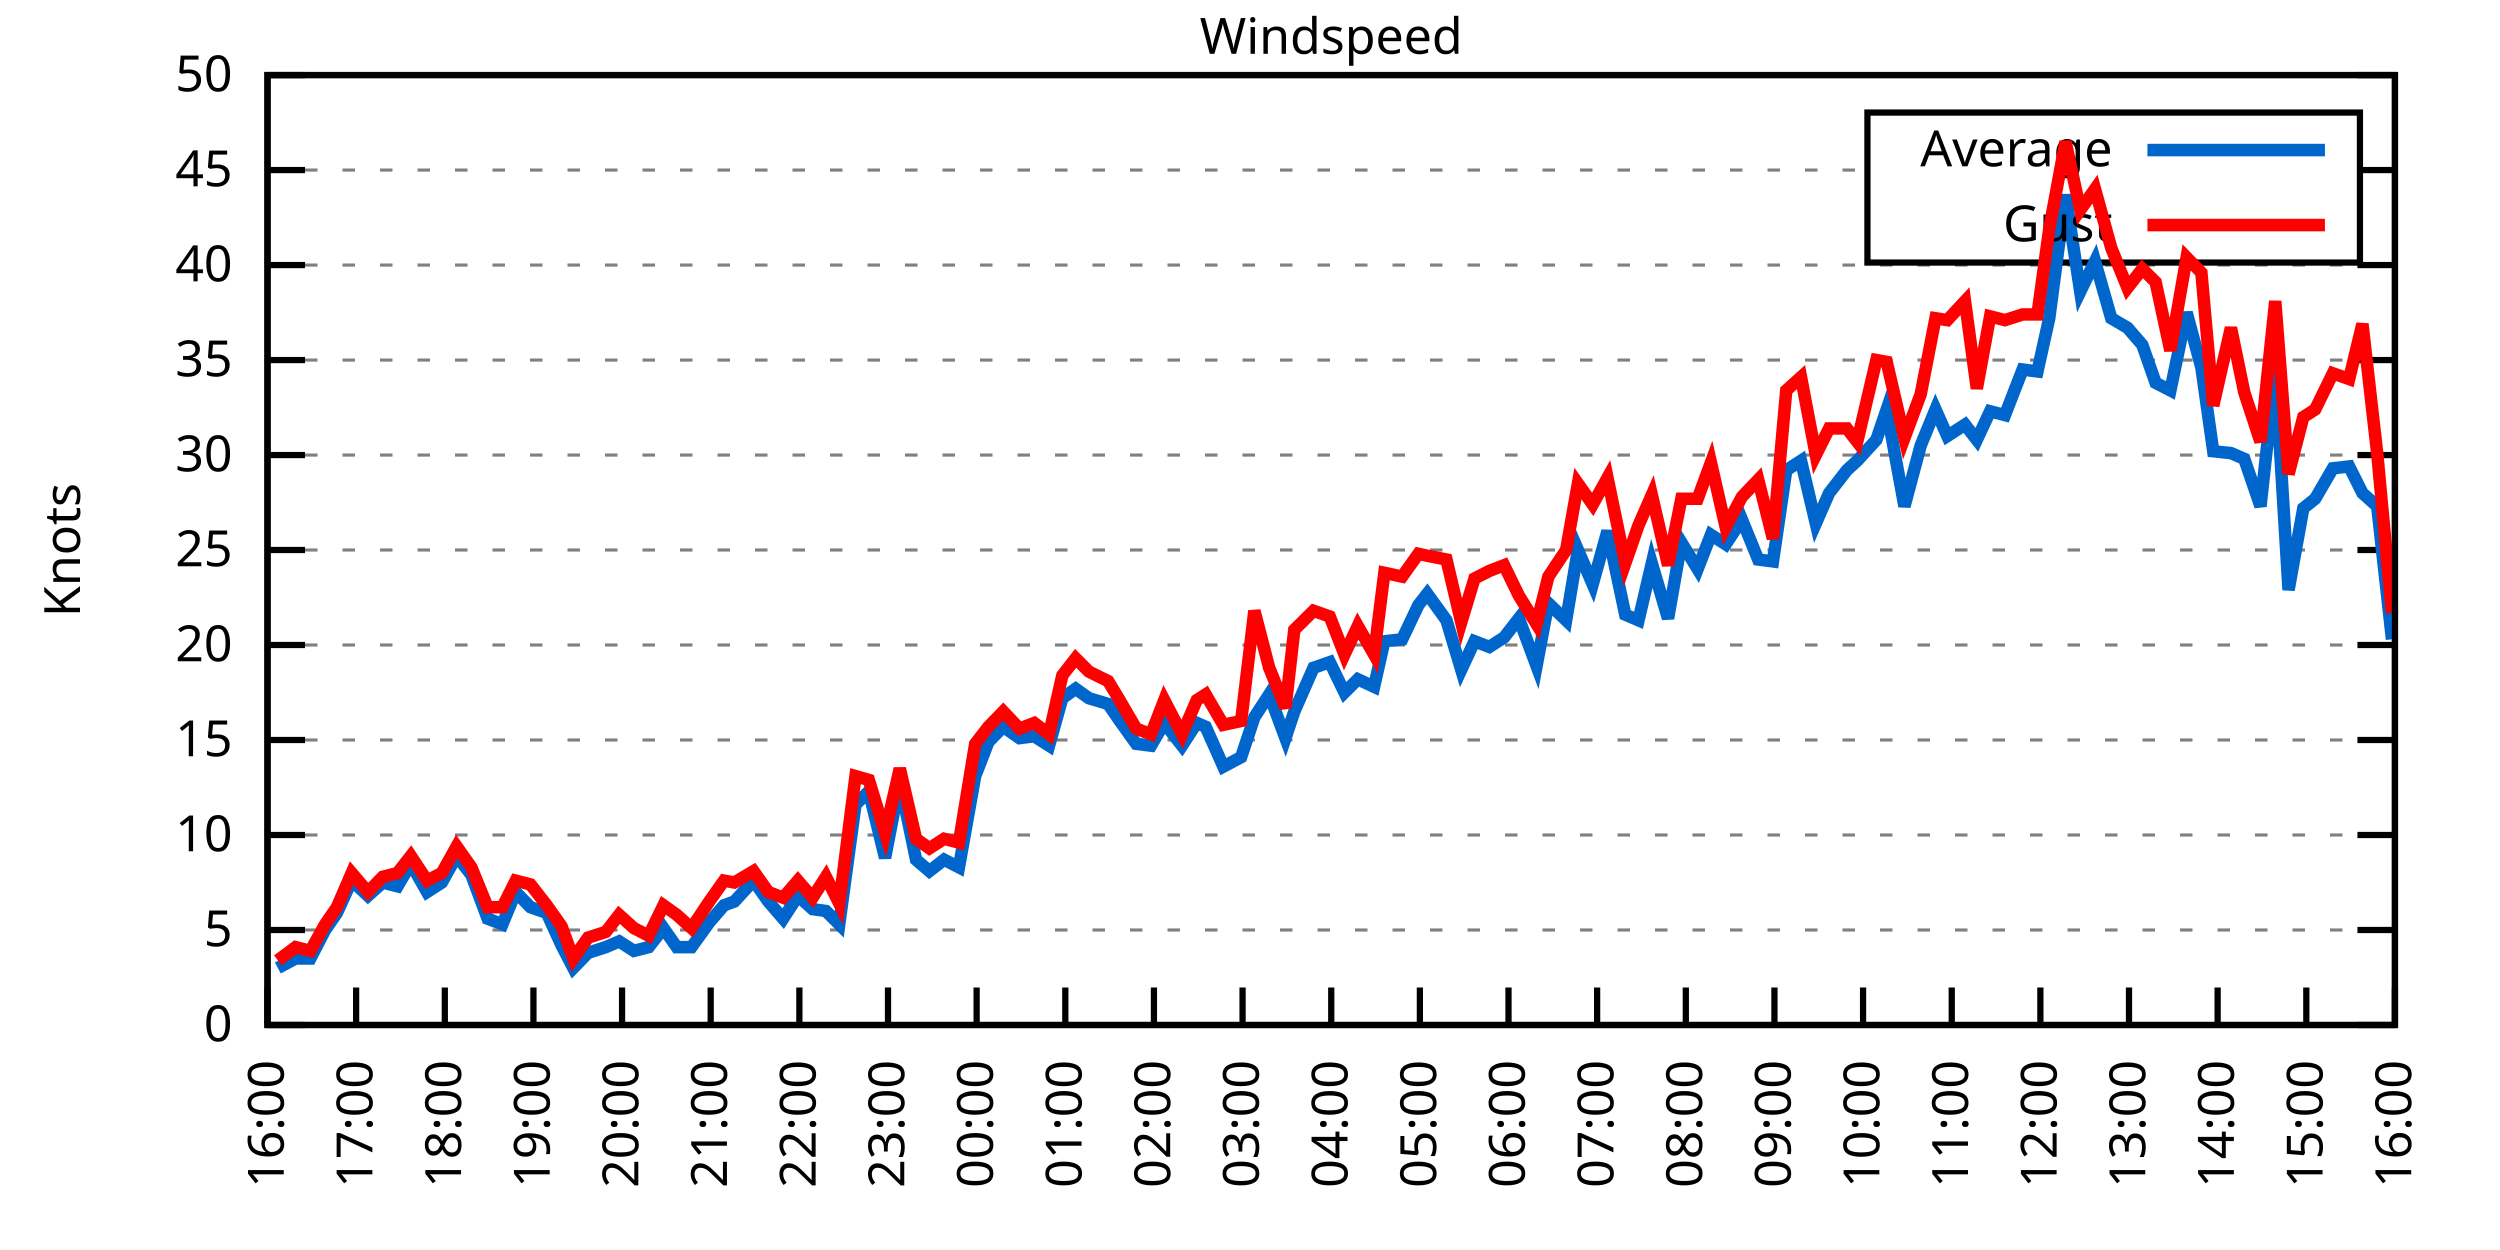
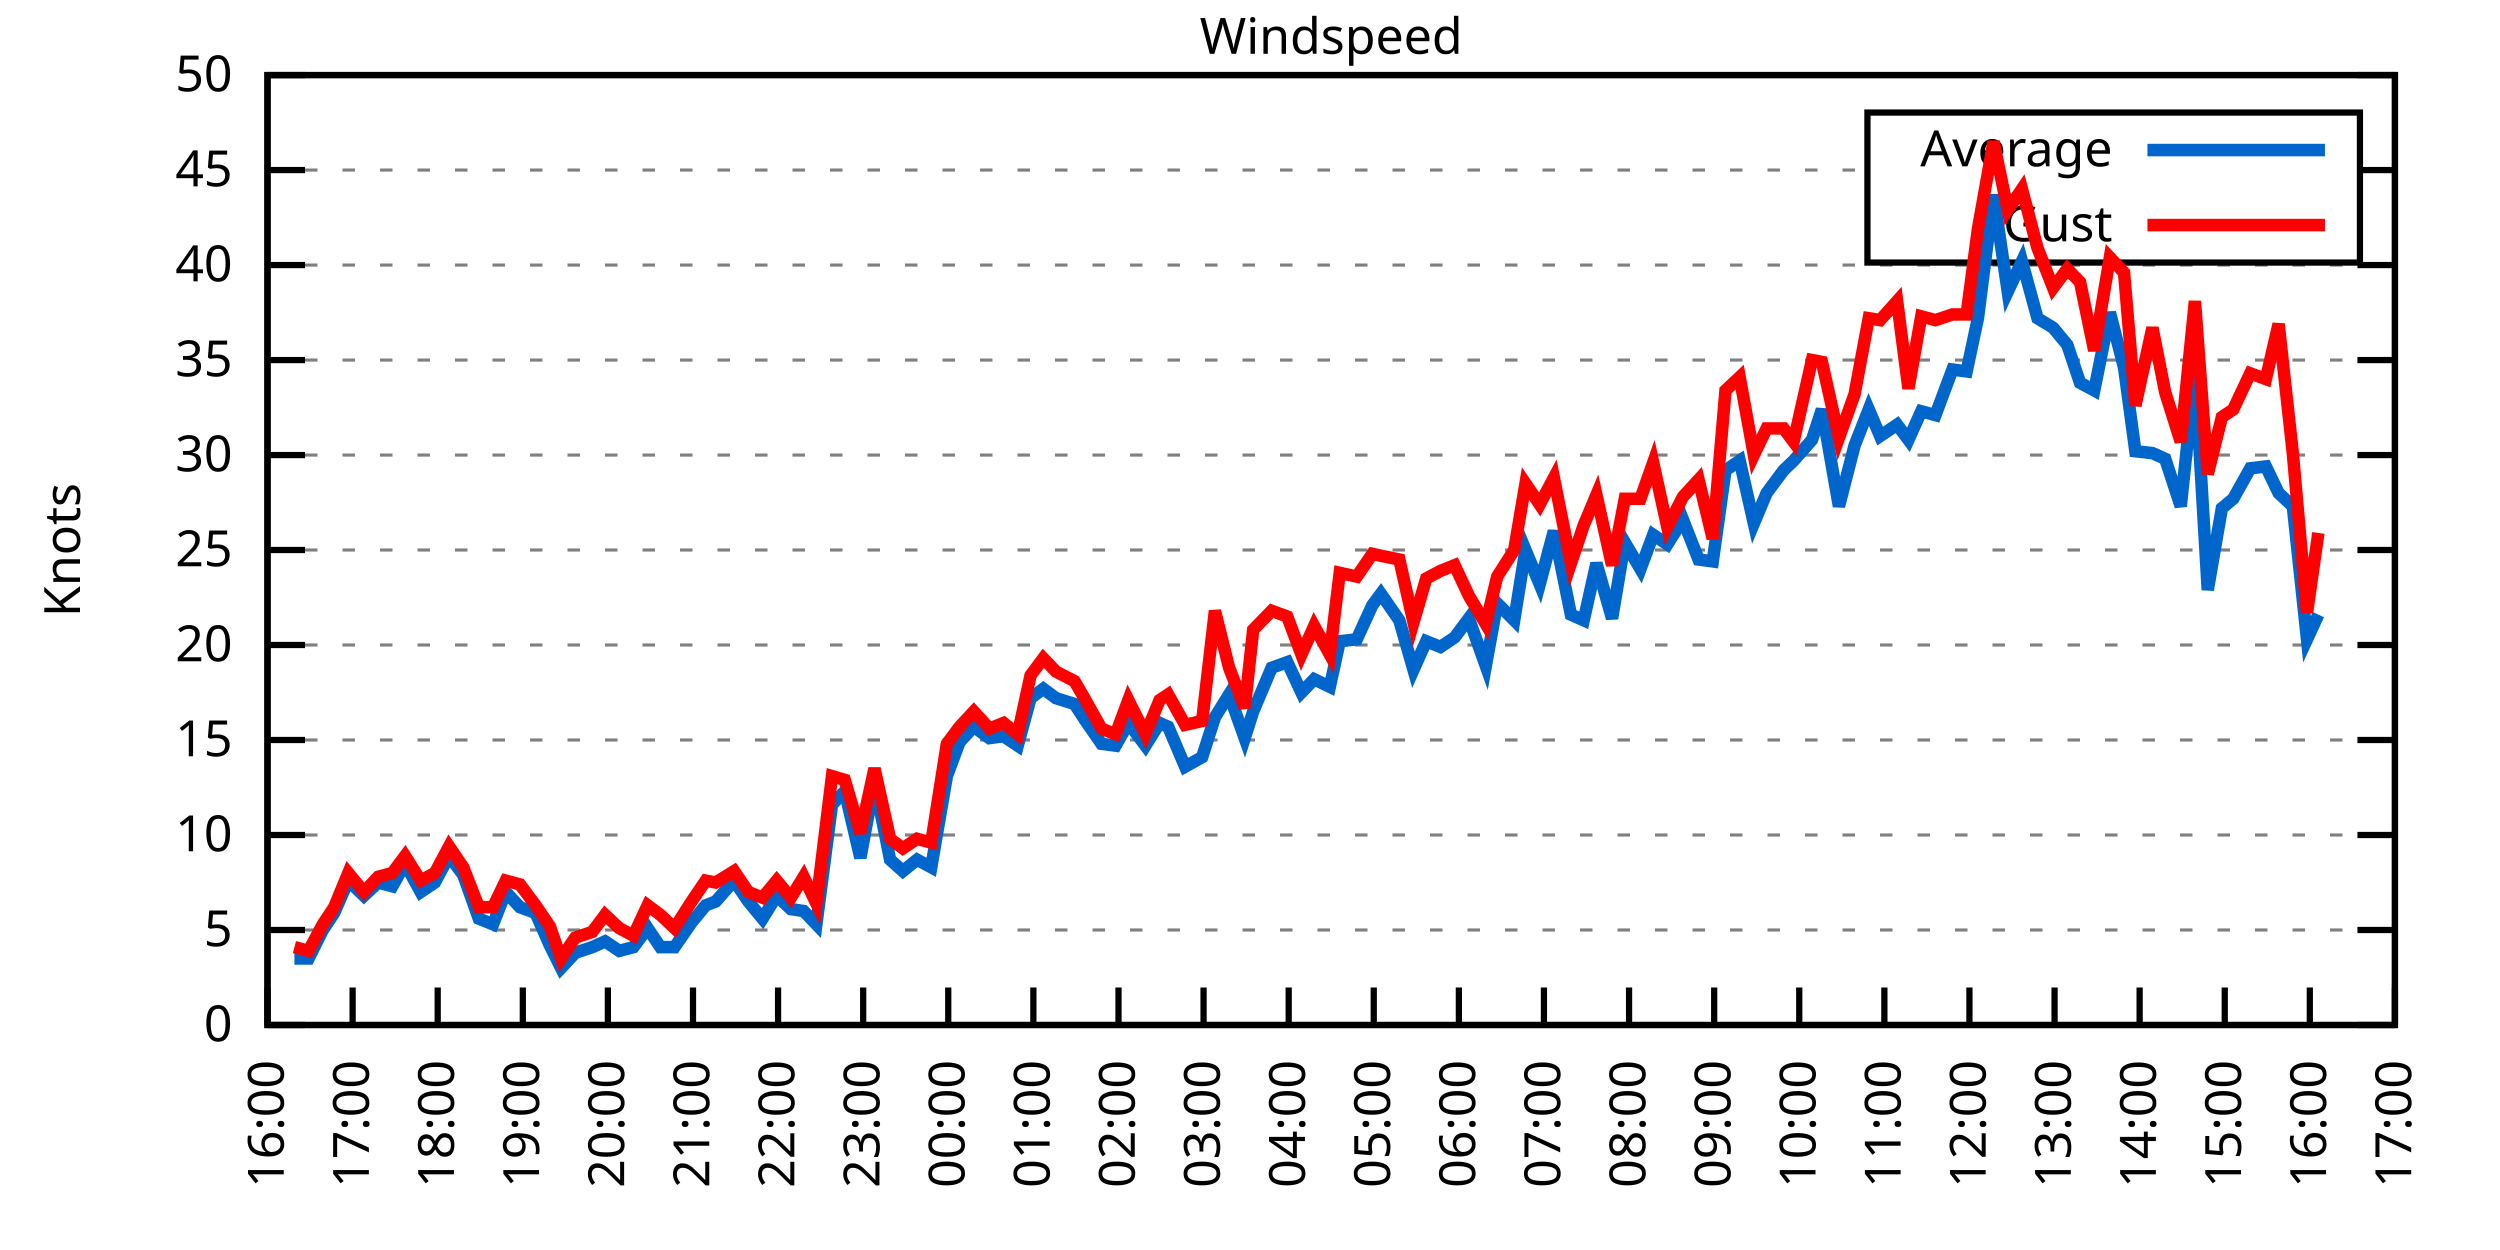
<svg xmlns="http://www.w3.org/2000/svg" xmlns:xlink="http://www.w3.org/1999/xlink" width="400" height="200" viewBox="0 0 400 200">
  <g id="gnuplot_canvas">
    <rect x="0" y="0" width="400" height="200" fill="none" />
    <defs>
      <circle id="gpDot" r="0.5" stroke-width="0.5" stroke="currentColor" />
      <path id="gpPt0" stroke-width="0.333" stroke="currentColor" d="M-1,0 h2 M0,-1 v2" />
      <path id="gpPt1" stroke-width="0.333" stroke="currentColor" d="M-1,-1 L1,1 M1,-1 L-1,1" />
      <path id="gpPt2" stroke-width="0.333" stroke="currentColor" d="M-1,0 L1,0 M0,-1 L0,1 M-1,-1 L1,1 M-1,1 L1,-1" />
      <rect id="gpPt3" stroke-width="0.333" stroke="currentColor" x="-1" y="-1" width="2" height="2" />
      <rect id="gpPt4" stroke-width="0.333" stroke="currentColor" fill="currentColor" x="-1" y="-1" width="2" height="2" />
      <circle id="gpPt5" stroke-width="0.333" stroke="currentColor" cx="0" cy="0" r="1" />
      <use xlink:href="#gpPt5" id="gpPt6" fill="currentColor" stroke="none" />
      <path id="gpPt7" stroke-width="0.333" stroke="currentColor" d="M0,-1.33 L-1.33,0.67 L1.33,0.67 z" />
      <use xlink:href="#gpPt7" id="gpPt8" fill="currentColor" stroke="none" />
      <use xlink:href="#gpPt7" id="gpPt9" stroke="currentColor" transform="rotate(180)" />
      <use xlink:href="#gpPt9" id="gpPt10" fill="currentColor" stroke="none" />
      <use xlink:href="#gpPt3" id="gpPt11" stroke="currentColor" transform="rotate(45)" />
      <use xlink:href="#gpPt11" id="gpPt12" fill="currentColor" stroke="none" />
      <path id="gpPt13" stroke-width="0.333" stroke="currentColor" d="M0,1.330 L1.265,0.411 L0.782,-1.067 L-0.782,-1.076 L-1.265,0.411 z" />
      <use xlink:href="#gpPt13" id="gpPt14" fill="currentColor" stroke="none" />
      <filter id="textbox" filterUnits="objectBoundingBox" x="0" y="0" height="1" width="1">
        <feFlood flood-color="white" flood-opacity="1" result="bgnd" />
        <feComposite in="SourceGraphic" in2="bgnd" operator="atop" />
      </filter>
      <filter id="greybox" filterUnits="objectBoundingBox" x="0" y="0" height="1" width="1">
        <feFlood flood-color="lightgrey" flood-opacity="1" result="grey" />
        <feComposite in="SourceGraphic" in2="grey" operator="atop" />
      </filter>
    </defs>
    <g fill="none" color="white" stroke="currentColor" stroke-width="1.00" stroke-linecap="butt" stroke-linejoin="miter">
</g>
    <g fill="none" color="black" stroke="currentColor" stroke-width="1.00" stroke-linecap="butt" stroke-linejoin="miter">
      <g stroke="none" shape-rendering="crispEdges">
        <polygon fill="rgb(255, 255, 255)" points="42.80,164.00 383.18,164.00 383.18,12.02 42.80,12.02 " />
      </g>
    </g>
    <g fill="none" color="black" stroke="currentColor" stroke-width="1.00" stroke-linecap="butt" stroke-linejoin="miter">
</g>
    <g fill="none" color="black" stroke="black" stroke-width="0.50" stroke-linecap="butt" stroke-linejoin="miter">
</g>
    <g fill="none" color="gray" stroke="currentColor" stroke-width="0.50" stroke-linecap="butt" stroke-linejoin="miter">
      <path stroke="gray" stroke-dasharray="2,4" class="gridline" d="M42.80,164.00 L383.19,164.00  " />
    </g>
    <g fill="none" color="gray" stroke="gray" stroke-width="1.00" stroke-linecap="butt" stroke-linejoin="miter">
</g>
    <g fill="none" color="black" stroke="currentColor" stroke-width="1.00" stroke-linecap="butt" stroke-linejoin="miter">
      <path stroke="black" d="M42.80,164.00 L48.80,164.00 M383.19,164.00 L377.19,164.00  " />
      <g transform="translate(37.20,166.60)" stroke="none" fill="black" font-family="Sans" font-size="8.00" text-anchor="end">
        <text>
          <tspan font-family="Sans"> 0</tspan>
        </text>
      </g>
    </g>
    <g fill="none" color="black" stroke="currentColor" stroke-width="1.00" stroke-linecap="butt" stroke-linejoin="miter">
</g>
    <g fill="none" color="black" stroke="black" stroke-width="0.50" stroke-linecap="butt" stroke-linejoin="miter">
</g>
    <g fill="none" color="gray" stroke="currentColor" stroke-width="0.50" stroke-linecap="butt" stroke-linejoin="miter">
      <path stroke="gray" stroke-dasharray="2,4" class="gridline" d="M42.80,148.80 L383.19,148.80  " />
    </g>
    <g fill="none" color="gray" stroke="gray" stroke-width="1.00" stroke-linecap="butt" stroke-linejoin="miter">
</g>
    <g fill="none" color="black" stroke="currentColor" stroke-width="1.00" stroke-linecap="butt" stroke-linejoin="miter">
      <path stroke="black" d="M42.80,148.80 L48.80,148.80 M383.19,148.80 L377.19,148.80  " />
      <g transform="translate(37.20,151.40)" stroke="none" fill="black" font-family="Sans" font-size="8.00" text-anchor="end">
        <text>
          <tspan font-family="Sans"> 5</tspan>
        </text>
      </g>
    </g>
    <g fill="none" color="black" stroke="currentColor" stroke-width="1.00" stroke-linecap="butt" stroke-linejoin="miter">
</g>
    <g fill="none" color="black" stroke="black" stroke-width="0.50" stroke-linecap="butt" stroke-linejoin="miter">
</g>
    <g fill="none" color="gray" stroke="currentColor" stroke-width="0.50" stroke-linecap="butt" stroke-linejoin="miter">
      <path stroke="gray" stroke-dasharray="2,4" class="gridline" d="M42.80,133.60 L383.19,133.60  " />
    </g>
    <g fill="none" color="gray" stroke="gray" stroke-width="1.00" stroke-linecap="butt" stroke-linejoin="miter">
</g>
    <g fill="none" color="black" stroke="currentColor" stroke-width="1.00" stroke-linecap="butt" stroke-linejoin="miter">
      <path stroke="black" d="M42.80,133.60 L48.80,133.60 M383.19,133.60 L377.19,133.60  " />
      <g transform="translate(37.20,136.20)" stroke="none" fill="black" font-family="Sans" font-size="8.00" text-anchor="end">
        <text>
          <tspan font-family="Sans"> 10</tspan>
        </text>
      </g>
    </g>
    <g fill="none" color="black" stroke="currentColor" stroke-width="1.00" stroke-linecap="butt" stroke-linejoin="miter">
</g>
    <g fill="none" color="black" stroke="black" stroke-width="0.50" stroke-linecap="butt" stroke-linejoin="miter">
</g>
    <g fill="none" color="gray" stroke="currentColor" stroke-width="0.50" stroke-linecap="butt" stroke-linejoin="miter">
      <path stroke="gray" stroke-dasharray="2,4" class="gridline" d="M42.80,118.40 L383.19,118.40  " />
    </g>
    <g fill="none" color="gray" stroke="gray" stroke-width="1.00" stroke-linecap="butt" stroke-linejoin="miter">
</g>
    <g fill="none" color="black" stroke="currentColor" stroke-width="1.00" stroke-linecap="butt" stroke-linejoin="miter">
      <path stroke="black" d="M42.80,118.40 L48.80,118.40 M383.19,118.40 L377.19,118.40  " />
      <g transform="translate(37.20,121.00)" stroke="none" fill="black" font-family="Sans" font-size="8.00" text-anchor="end">
        <text>
          <tspan font-family="Sans"> 15</tspan>
        </text>
      </g>
    </g>
    <g fill="none" color="black" stroke="currentColor" stroke-width="1.00" stroke-linecap="butt" stroke-linejoin="miter">
</g>
    <g fill="none" color="black" stroke="black" stroke-width="0.50" stroke-linecap="butt" stroke-linejoin="miter">
</g>
    <g fill="none" color="gray" stroke="currentColor" stroke-width="0.50" stroke-linecap="butt" stroke-linejoin="miter">
      <path stroke="gray" stroke-dasharray="2,4" class="gridline" d="M42.80,103.20 L383.19,103.20  " />
    </g>
    <g fill="none" color="gray" stroke="gray" stroke-width="1.00" stroke-linecap="butt" stroke-linejoin="miter">
</g>
    <g fill="none" color="black" stroke="currentColor" stroke-width="1.00" stroke-linecap="butt" stroke-linejoin="miter">
      <path stroke="black" d="M42.80,103.20 L48.80,103.20 M383.19,103.20 L377.19,103.20  " />
      <g transform="translate(37.20,105.80)" stroke="none" fill="black" font-family="Sans" font-size="8.00" text-anchor="end">
        <text>
          <tspan font-family="Sans"> 20</tspan>
        </text>
      </g>
    </g>
    <g fill="none" color="black" stroke="currentColor" stroke-width="1.00" stroke-linecap="butt" stroke-linejoin="miter">
</g>
    <g fill="none" color="black" stroke="black" stroke-width="0.50" stroke-linecap="butt" stroke-linejoin="miter">
</g>
    <g fill="none" color="gray" stroke="currentColor" stroke-width="0.50" stroke-linecap="butt" stroke-linejoin="miter">
      <path stroke="gray" stroke-dasharray="2,4" class="gridline" d="M42.80,88.00 L383.19,88.00  " />
    </g>
    <g fill="none" color="gray" stroke="gray" stroke-width="1.00" stroke-linecap="butt" stroke-linejoin="miter">
</g>
    <g fill="none" color="black" stroke="currentColor" stroke-width="1.00" stroke-linecap="butt" stroke-linejoin="miter">
      <path stroke="black" d="M42.80,88.00 L48.80,88.00 M383.19,88.00 L377.19,88.00  " />
      <g transform="translate(37.20,90.60)" stroke="none" fill="black" font-family="Sans" font-size="8.00" text-anchor="end">
        <text>
          <tspan font-family="Sans"> 25</tspan>
        </text>
      </g>
    </g>
    <g fill="none" color="black" stroke="currentColor" stroke-width="1.00" stroke-linecap="butt" stroke-linejoin="miter">
</g>
    <g fill="none" color="black" stroke="black" stroke-width="0.50" stroke-linecap="butt" stroke-linejoin="miter">
</g>
    <g fill="none" color="gray" stroke="currentColor" stroke-width="0.50" stroke-linecap="butt" stroke-linejoin="miter">
      <path stroke="gray" stroke-dasharray="2,4" class="gridline" d="M42.80,72.81 L383.19,72.81  " />
    </g>
    <g fill="none" color="gray" stroke="gray" stroke-width="1.00" stroke-linecap="butt" stroke-linejoin="miter">
</g>
    <g fill="none" color="black" stroke="currentColor" stroke-width="1.00" stroke-linecap="butt" stroke-linejoin="miter">
      <path stroke="black" d="M42.80,72.81 L48.80,72.81 M383.19,72.81 L377.19,72.81  " />
      <g transform="translate(37.20,75.41)" stroke="none" fill="black" font-family="Sans" font-size="8.00" text-anchor="end">
        <text>
          <tspan font-family="Sans"> 30</tspan>
        </text>
      </g>
    </g>
    <g fill="none" color="black" stroke="currentColor" stroke-width="1.00" stroke-linecap="butt" stroke-linejoin="miter">
</g>
    <g fill="none" color="black" stroke="black" stroke-width="0.50" stroke-linecap="butt" stroke-linejoin="miter">
</g>
    <g fill="none" color="gray" stroke="currentColor" stroke-width="0.50" stroke-linecap="butt" stroke-linejoin="miter">
      <path stroke="gray" stroke-dasharray="2,4" class="gridline" d="M42.80,57.61 L383.19,57.61  " />
    </g>
    <g fill="none" color="gray" stroke="gray" stroke-width="1.00" stroke-linecap="butt" stroke-linejoin="miter">
</g>
    <g fill="none" color="black" stroke="currentColor" stroke-width="1.00" stroke-linecap="butt" stroke-linejoin="miter">
      <path stroke="black" d="M42.80,57.61 L48.80,57.61 M383.19,57.61 L377.19,57.61  " />
      <g transform="translate(37.20,60.21)" stroke="none" fill="black" font-family="Sans" font-size="8.00" text-anchor="end">
        <text>
          <tspan font-family="Sans"> 35</tspan>
        </text>
      </g>
    </g>
    <g fill="none" color="black" stroke="currentColor" stroke-width="1.00" stroke-linecap="butt" stroke-linejoin="miter">
</g>
    <g fill="none" color="black" stroke="black" stroke-width="0.50" stroke-linecap="butt" stroke-linejoin="miter">
</g>
    <g fill="none" color="gray" stroke="currentColor" stroke-width="0.50" stroke-linecap="butt" stroke-linejoin="miter">
      <path stroke="gray" stroke-dasharray="2,4" class="gridline" d="M42.80,42.41 L383.19,42.41  " />
    </g>
    <g fill="none" color="gray" stroke="gray" stroke-width="1.00" stroke-linecap="butt" stroke-linejoin="miter">
</g>
    <g fill="none" color="black" stroke="currentColor" stroke-width="1.00" stroke-linecap="butt" stroke-linejoin="miter">
      <path stroke="black" d="M42.80,42.41 L48.80,42.41 M383.19,42.41 L377.19,42.41  " />
      <g transform="translate(37.20,45.01)" stroke="none" fill="black" font-family="Sans" font-size="8.00" text-anchor="end">
        <text>
          <tspan font-family="Sans"> 40</tspan>
        </text>
      </g>
    </g>
    <g fill="none" color="black" stroke="currentColor" stroke-width="1.00" stroke-linecap="butt" stroke-linejoin="miter">
</g>
    <g fill="none" color="black" stroke="black" stroke-width="0.50" stroke-linecap="butt" stroke-linejoin="miter">
</g>
    <g fill="none" color="gray" stroke="currentColor" stroke-width="0.50" stroke-linecap="butt" stroke-linejoin="miter">
      <path stroke="gray" stroke-dasharray="2,4" class="gridline" d="M42.80,27.21 L298.79,27.21 M377.59,27.21 L383.19,27.21  " />
    </g>
    <g fill="none" color="gray" stroke="gray" stroke-width="1.00" stroke-linecap="butt" stroke-linejoin="miter">
</g>
    <g fill="none" color="black" stroke="currentColor" stroke-width="1.00" stroke-linecap="butt" stroke-linejoin="miter">
      <path stroke="black" d="M42.80,27.21 L48.80,27.21 M383.19,27.21 L377.19,27.21  " />
      <g transform="translate(37.20,29.81)" stroke="none" fill="black" font-family="Sans" font-size="8.00" text-anchor="end">
        <text>
          <tspan font-family="Sans"> 45</tspan>
        </text>
      </g>
    </g>
    <g fill="none" color="black" stroke="currentColor" stroke-width="1.00" stroke-linecap="butt" stroke-linejoin="miter">
</g>
    <g fill="none" color="black" stroke="black" stroke-width="0.50" stroke-linecap="butt" stroke-linejoin="miter">
</g>
    <g fill="none" color="gray" stroke="currentColor" stroke-width="0.50" stroke-linecap="butt" stroke-linejoin="miter">
      <path stroke="gray" stroke-dasharray="2,4" class="gridline" d="M42.80,12.01 L383.19,12.01  " />
    </g>
    <g fill="none" color="gray" stroke="gray" stroke-width="1.00" stroke-linecap="butt" stroke-linejoin="miter">
</g>
    <g fill="none" color="black" stroke="currentColor" stroke-width="1.00" stroke-linecap="butt" stroke-linejoin="miter">
      <path stroke="black" d="M42.80,12.01 L48.80,12.01 M383.19,12.01 L377.19,12.01  " />
      <g transform="translate(37.20,14.61)" stroke="none" fill="black" font-family="Sans" font-size="8.00" text-anchor="end">
        <text>
          <tspan font-family="Sans"> 50</tspan>
        </text>
      </g>
    </g>
    <g fill="none" color="black" stroke="currentColor" stroke-width="1.00" stroke-linecap="butt" stroke-linejoin="miter">
      <path stroke="black" d="M42.80,164.00 L42.80,158.00  " />
      <g transform="translate(45.40,169.60) rotate(270.00)" stroke="none" fill="black" font-family="Sans" font-size="8.00" text-anchor="end">
        <text>
          <tspan font-family="Sans">16:00</tspan>
        </text>
      </g>
    </g>
    <g fill="none" color="black" stroke="currentColor" stroke-width="1.00" stroke-linecap="butt" stroke-linejoin="miter">
-       <path stroke="black" d="M56.98,164.00 L56.98,158.00  " />
-       <g transform="translate(59.58,169.60) rotate(270.00)" stroke="none" fill="black" font-family="Sans" font-size="8.00" text-anchor="end">
+       <path stroke="black" d="M56.42,164.00 L56.42,158.00  " />
+       <g transform="translate(59.02,169.60) rotate(270.00)" stroke="none" fill="black" font-family="Sans" font-size="8.00" text-anchor="end">
        <text>
          <tspan font-family="Sans">17:00</tspan>
        </text>
      </g>
    </g>
    <g fill="none" color="black" stroke="currentColor" stroke-width="1.00" stroke-linecap="butt" stroke-linejoin="miter">
-       <path stroke="black" d="M71.17,164.00 L71.17,158.00  " />
-       <g transform="translate(73.77,169.60) rotate(270.00)" stroke="none" fill="black" font-family="Sans" font-size="8.00" text-anchor="end">
+       <path stroke="black" d="M70.03,164.00 L70.03,158.00  " />
+       <g transform="translate(72.63,169.60) rotate(270.00)" stroke="none" fill="black" font-family="Sans" font-size="8.00" text-anchor="end">
        <text>
          <tspan font-family="Sans">18:00</tspan>
        </text>
      </g>
    </g>
    <g fill="none" color="black" stroke="currentColor" stroke-width="1.00" stroke-linecap="butt" stroke-linejoin="miter">
-       <path stroke="black" d="M85.35,164.00 L85.35,158.00  " />
-       <g transform="translate(87.95,169.60) rotate(270.00)" stroke="none" fill="black" font-family="Sans" font-size="8.00" text-anchor="end">
+       <path stroke="black" d="M83.65,164.00 L83.65,158.00  " />
+       <g transform="translate(86.25,169.60) rotate(270.00)" stroke="none" fill="black" font-family="Sans" font-size="8.00" text-anchor="end">
        <text>
          <tspan font-family="Sans">19:00</tspan>
        </text>
      </g>
    </g>
    <g fill="none" color="black" stroke="currentColor" stroke-width="1.00" stroke-linecap="butt" stroke-linejoin="miter">
-       <path stroke="black" d="M99.53,164.00 L99.53,158.00  " />
-       <g transform="translate(102.13,169.60) rotate(270.00)" stroke="none" fill="black" font-family="Sans" font-size="8.00" text-anchor="end">
+       <path stroke="black" d="M97.26,164.00 L97.26,158.00  " />
+       <g transform="translate(99.86,169.60) rotate(270.00)" stroke="none" fill="black" font-family="Sans" font-size="8.00" text-anchor="end">
        <text>
          <tspan font-family="Sans">20:00</tspan>
        </text>
      </g>
    </g>
    <g fill="none" color="black" stroke="currentColor" stroke-width="1.00" stroke-linecap="butt" stroke-linejoin="miter">
-       <path stroke="black" d="M113.71,164.00 L113.71,158.00  " />
-       <g transform="translate(116.31,169.60) rotate(270.00)" stroke="none" fill="black" font-family="Sans" font-size="8.00" text-anchor="end">
+       <path stroke="black" d="M110.88,164.00 L110.88,158.00  " />
+       <g transform="translate(113.48,169.60) rotate(270.00)" stroke="none" fill="black" font-family="Sans" font-size="8.00" text-anchor="end">
        <text>
          <tspan font-family="Sans">21:00</tspan>
        </text>
      </g>
    </g>
    <g fill="none" color="black" stroke="currentColor" stroke-width="1.00" stroke-linecap="butt" stroke-linejoin="miter">
-       <path stroke="black" d="M127.90,164.00 L127.90,158.00  " />
-       <g transform="translate(130.50,169.60) rotate(270.00)" stroke="none" fill="black" font-family="Sans" font-size="8.00" text-anchor="end">
+       <path stroke="black" d="M124.49,164.00 L124.49,158.00  " />
+       <g transform="translate(127.09,169.60) rotate(270.00)" stroke="none" fill="black" font-family="Sans" font-size="8.00" text-anchor="end">
        <text>
          <tspan font-family="Sans">22:00</tspan>
        </text>
      </g>
    </g>
    <g fill="none" color="black" stroke="currentColor" stroke-width="1.00" stroke-linecap="butt" stroke-linejoin="miter">
-       <path stroke="black" d="M142.08,164.00 L142.08,158.00  " />
-       <g transform="translate(144.68,169.60) rotate(270.00)" stroke="none" fill="black" font-family="Sans" font-size="8.00" text-anchor="end">
+       <path stroke="black" d="M138.11,164.00 L138.11,158.00  " />
+       <g transform="translate(140.71,169.60) rotate(270.00)" stroke="none" fill="black" font-family="Sans" font-size="8.00" text-anchor="end">
        <text>
          <tspan font-family="Sans">23:00</tspan>
        </text>
      </g>
    </g>
    <g fill="none" color="black" stroke="currentColor" stroke-width="1.00" stroke-linecap="butt" stroke-linejoin="miter">
-       <path stroke="black" d="M156.26,164.00 L156.26,158.00  " />
-       <g transform="translate(158.86,169.60) rotate(270.00)" stroke="none" fill="black" font-family="Sans" font-size="8.00" text-anchor="end">
+       <path stroke="black" d="M151.72,164.00 L151.72,158.00  " />
+       <g transform="translate(154.32,169.60) rotate(270.00)" stroke="none" fill="black" font-family="Sans" font-size="8.00" text-anchor="end">
        <text>
          <tspan font-family="Sans">00:00</tspan>
        </text>
      </g>
    </g>
    <g fill="none" color="black" stroke="currentColor" stroke-width="1.00" stroke-linecap="butt" stroke-linejoin="miter">
-       <path stroke="black" d="M170.45,164.00 L170.45,158.00  " />
-       <g transform="translate(173.05,169.60) rotate(270.00)" stroke="none" fill="black" font-family="Sans" font-size="8.00" text-anchor="end">
+       <path stroke="black" d="M165.34,164.00 L165.34,158.00  " />
+       <g transform="translate(167.94,169.60) rotate(270.00)" stroke="none" fill="black" font-family="Sans" font-size="8.00" text-anchor="end">
        <text>
          <tspan font-family="Sans">01:00</tspan>
        </text>
      </g>
    </g>
    <g fill="none" color="black" stroke="currentColor" stroke-width="1.00" stroke-linecap="butt" stroke-linejoin="miter">
-       <path stroke="black" d="M184.63,164.00 L184.63,158.00  " />
-       <g transform="translate(187.23,169.60) rotate(270.00)" stroke="none" fill="black" font-family="Sans" font-size="8.00" text-anchor="end">
+       <path stroke="black" d="M178.96,164.00 L178.96,158.00  " />
+       <g transform="translate(181.56,169.60) rotate(270.00)" stroke="none" fill="black" font-family="Sans" font-size="8.00" text-anchor="end">
        <text>
          <tspan font-family="Sans">02:00</tspan>
        </text>
      </g>
    </g>
    <g fill="none" color="black" stroke="currentColor" stroke-width="1.00" stroke-linecap="butt" stroke-linejoin="miter">
-       <path stroke="black" d="M198.81,164.00 L198.81,158.00  " />
-       <g transform="translate(201.41,169.60) rotate(270.00)" stroke="none" fill="black" font-family="Sans" font-size="8.00" text-anchor="end">
+       <path stroke="black" d="M192.57,164.00 L192.57,158.00  " />
+       <g transform="translate(195.17,169.60) rotate(270.00)" stroke="none" fill="black" font-family="Sans" font-size="8.00" text-anchor="end">
        <text>
          <tspan font-family="Sans">03:00</tspan>
        </text>
      </g>
    </g>
    <g fill="none" color="black" stroke="currentColor" stroke-width="1.00" stroke-linecap="butt" stroke-linejoin="miter">
-       <path stroke="black" d="M213.00,164.00 L213.00,158.00  " />
-       <g transform="translate(215.60,169.60) rotate(270.00)" stroke="none" fill="black" font-family="Sans" font-size="8.00" text-anchor="end">
+       <path stroke="black" d="M206.19,164.00 L206.19,158.00  " />
+       <g transform="translate(208.79,169.60) rotate(270.00)" stroke="none" fill="black" font-family="Sans" font-size="8.00" text-anchor="end">
        <text>
          <tspan font-family="Sans">04:00</tspan>
        </text>
      </g>
    </g>
    <g fill="none" color="black" stroke="currentColor" stroke-width="1.00" stroke-linecap="butt" stroke-linejoin="miter">
-       <path stroke="black" d="M227.18,164.00 L227.18,158.00  " />
-       <g transform="translate(229.78,169.60) rotate(270.00)" stroke="none" fill="black" font-family="Sans" font-size="8.00" text-anchor="end">
+       <path stroke="black" d="M219.80,164.00 L219.80,158.00  " />
+       <g transform="translate(222.40,169.60) rotate(270.00)" stroke="none" fill="black" font-family="Sans" font-size="8.00" text-anchor="end">
        <text>
          <tspan font-family="Sans">05:00</tspan>
        </text>
      </g>
    </g>
    <g fill="none" color="black" stroke="currentColor" stroke-width="1.00" stroke-linecap="butt" stroke-linejoin="miter">
-       <path stroke="black" d="M241.36,164.00 L241.36,158.00  " />
-       <g transform="translate(243.96,169.60) rotate(270.00)" stroke="none" fill="black" font-family="Sans" font-size="8.00" text-anchor="end">
+       <path stroke="black" d="M233.42,164.00 L233.42,158.00  " />
+       <g transform="translate(236.02,169.60) rotate(270.00)" stroke="none" fill="black" font-family="Sans" font-size="8.00" text-anchor="end">
        <text>
          <tspan font-family="Sans">06:00</tspan>
        </text>
      </g>
    </g>
    <g fill="none" color="black" stroke="currentColor" stroke-width="1.00" stroke-linecap="butt" stroke-linejoin="miter">
-       <path stroke="black" d="M255.54,164.00 L255.54,158.00  " />
-       <g transform="translate(258.14,169.60) rotate(270.00)" stroke="none" fill="black" font-family="Sans" font-size="8.00" text-anchor="end">
+       <path stroke="black" d="M247.03,164.00 L247.03,158.00  " />
+       <g transform="translate(249.63,169.60) rotate(270.00)" stroke="none" fill="black" font-family="Sans" font-size="8.00" text-anchor="end">
        <text>
          <tspan font-family="Sans">07:00</tspan>
        </text>
      </g>
    </g>
    <g fill="none" color="black" stroke="currentColor" stroke-width="1.00" stroke-linecap="butt" stroke-linejoin="miter">
-       <path stroke="black" d="M269.73,164.00 L269.73,158.00  " />
-       <g transform="translate(272.33,169.60) rotate(270.00)" stroke="none" fill="black" font-family="Sans" font-size="8.00" text-anchor="end">
+       <path stroke="black" d="M260.65,164.00 L260.65,158.00  " />
+       <g transform="translate(263.25,169.60) rotate(270.00)" stroke="none" fill="black" font-family="Sans" font-size="8.00" text-anchor="end">
        <text>
          <tspan font-family="Sans">08:00</tspan>
        </text>
      </g>
    </g>
    <g fill="none" color="black" stroke="currentColor" stroke-width="1.00" stroke-linecap="butt" stroke-linejoin="miter">
-       <path stroke="black" d="M283.91,164.00 L283.91,158.00  " />
-       <g transform="translate(286.51,169.60) rotate(270.00)" stroke="none" fill="black" font-family="Sans" font-size="8.00" text-anchor="end">
+       <path stroke="black" d="M274.27,164.00 L274.27,158.00  " />
+       <g transform="translate(276.87,169.60) rotate(270.00)" stroke="none" fill="black" font-family="Sans" font-size="8.00" text-anchor="end">
        <text>
          <tspan font-family="Sans">09:00</tspan>
        </text>
      </g>
    </g>
    <g fill="none" color="black" stroke="currentColor" stroke-width="1.00" stroke-linecap="butt" stroke-linejoin="miter">
-       <path stroke="black" d="M298.09,164.00 L298.09,158.00  " />
-       <g transform="translate(300.69,169.60) rotate(270.00)" stroke="none" fill="black" font-family="Sans" font-size="8.00" text-anchor="end">
+       <path stroke="black" d="M287.88,164.00 L287.88,158.00  " />
+       <g transform="translate(290.48,169.60) rotate(270.00)" stroke="none" fill="black" font-family="Sans" font-size="8.00" text-anchor="end">
        <text>
          <tspan font-family="Sans">10:00</tspan>
        </text>
      </g>
    </g>
    <g fill="none" color="black" stroke="currentColor" stroke-width="1.00" stroke-linecap="butt" stroke-linejoin="miter">
-       <path stroke="black" d="M312.28,164.00 L312.28,158.00  " />
-       <g transform="translate(314.88,169.60) rotate(270.00)" stroke="none" fill="black" font-family="Sans" font-size="8.00" text-anchor="end">
+       <path stroke="black" d="M301.50,164.00 L301.50,158.00  " />
+       <g transform="translate(304.10,169.60) rotate(270.00)" stroke="none" fill="black" font-family="Sans" font-size="8.00" text-anchor="end">
        <text>
          <tspan font-family="Sans">11:00</tspan>
        </text>
      </g>
    </g>
    <g fill="none" color="black" stroke="currentColor" stroke-width="1.00" stroke-linecap="butt" stroke-linejoin="miter">
-       <path stroke="black" d="M326.46,164.00 L326.46,158.00  " />
-       <g transform="translate(329.06,169.60) rotate(270.00)" stroke="none" fill="black" font-family="Sans" font-size="8.00" text-anchor="end">
+       <path stroke="black" d="M315.11,164.00 L315.11,158.00  " />
+       <g transform="translate(317.71,169.60) rotate(270.00)" stroke="none" fill="black" font-family="Sans" font-size="8.00" text-anchor="end">
        <text>
          <tspan font-family="Sans">12:00</tspan>
        </text>
      </g>
    </g>
    <g fill="none" color="black" stroke="currentColor" stroke-width="1.00" stroke-linecap="butt" stroke-linejoin="miter">
-       <path stroke="black" d="M340.64,164.00 L340.64,158.00  " />
-       <g transform="translate(343.24,169.60) rotate(270.00)" stroke="none" fill="black" font-family="Sans" font-size="8.00" text-anchor="end">
+       <path stroke="black" d="M328.73,164.00 L328.73,158.00  " />
+       <g transform="translate(331.33,169.60) rotate(270.00)" stroke="none" fill="black" font-family="Sans" font-size="8.00" text-anchor="end">
        <text>
          <tspan font-family="Sans">13:00</tspan>
        </text>
      </g>
    </g>
    <g fill="none" color="black" stroke="currentColor" stroke-width="1.00" stroke-linecap="butt" stroke-linejoin="miter">
-       <path stroke="black" d="M354.82,164.00 L354.82,158.00  " />
-       <g transform="translate(357.42,169.60) rotate(270.00)" stroke="none" fill="black" font-family="Sans" font-size="8.00" text-anchor="end">
+       <path stroke="black" d="M342.34,164.00 L342.34,158.00  " />
+       <g transform="translate(344.94,169.60) rotate(270.00)" stroke="none" fill="black" font-family="Sans" font-size="8.00" text-anchor="end">
        <text>
          <tspan font-family="Sans">14:00</tspan>
        </text>
      </g>
    </g>
    <g fill="none" color="black" stroke="currentColor" stroke-width="1.00" stroke-linecap="butt" stroke-linejoin="miter">
-       <path stroke="black" d="M369.01,164.00 L369.01,158.00  " />
-       <g transform="translate(371.61,169.60) rotate(270.00)" stroke="none" fill="black" font-family="Sans" font-size="8.00" text-anchor="end">
+       <path stroke="black" d="M355.96,164.00 L355.96,158.00  " />
+       <g transform="translate(358.56,169.60) rotate(270.00)" stroke="none" fill="black" font-family="Sans" font-size="8.00" text-anchor="end">
        <text>
          <tspan font-family="Sans">15:00</tspan>
+         </text>
+       </g>
+     </g>
+     <g fill="none" color="black" stroke="currentColor" stroke-width="1.00" stroke-linecap="butt" stroke-linejoin="miter">
+       <path stroke="black" d="M369.57,164.00 L369.57,158.00  " />
+       <g transform="translate(372.17,169.60) rotate(270.00)" stroke="none" fill="black" font-family="Sans" font-size="8.00" text-anchor="end">
+         <text>
+           <tspan font-family="Sans">16:00</tspan>
        </text>
      </g>
    </g>
    <g fill="none" color="black" stroke="currentColor" stroke-width="1.00" stroke-linecap="butt" stroke-linejoin="miter">
      <path stroke="black" d="M383.19,164.00 L383.19,158.00  " />
      <g transform="translate(385.79,169.60) rotate(270.00)" stroke="none" fill="black" font-family="Sans" font-size="8.00" text-anchor="end">
        <text>
-           <tspan font-family="Sans">16:00</tspan>
+           <tspan font-family="Sans">17:00</tspan>
        </text>
      </g>
    </g>
    <g fill="none" color="black" stroke="currentColor" stroke-width="1.00" stroke-linecap="butt" stroke-linejoin="miter">
</g>
    <g fill="none" color="black" stroke="currentColor" stroke-width="1.00" stroke-linecap="butt" stroke-linejoin="miter">
      <path stroke="black" d="M42.80,12.01 L42.80,164.00 L383.19,164.00 L383.19,12.01 L42.80,12.01 Z  " />
    </g>
    <g fill="none" color="black" stroke="currentColor" stroke-width="1.00" stroke-linecap="butt" stroke-linejoin="miter">
</g>
    <g fill="none" color="black" stroke="currentColor" stroke-width="1.00" stroke-linecap="butt" stroke-linejoin="miter">
      <path stroke="black" d="M298.79,42.01 L298.79,18.01 L377.59,18.01 L377.59,42.01 L298.79,42.01 Z  " />
    </g>
    <g id="Windspeed_plot_1">
      <g fill="none" color="white" stroke="black" stroke-width="2.00" stroke-linecap="butt" stroke-linejoin="miter">
</g>
      <g fill="none" color="black" stroke="currentColor" stroke-width="2.00" stroke-linecap="butt" stroke-linejoin="miter">
        <g transform="translate(337.99,26.61)" stroke="none" fill="black" font-family="Sans" font-size="8.00" text-anchor="end">
          <text>
            <tspan font-family="Sans">Average</tspan>
          </text>
        </g>
      </g>
      <g fill="none" color="black" stroke="currentColor" stroke-width="2.00" stroke-linecap="butt" stroke-linejoin="miter">
-         <path stroke="rgb(  0, 102, 204)" d="M343.59,24.01 L371.99,24.01 M44.45,154.88 L47.29,153.36 L49.66,153.36 L52.02,148.80 L53.91,146.07 L56.27,140.90   L58.87,143.33 L61.24,141.20 L63.60,141.81 L65.73,138.16 L68.33,142.72 L70.69,141.20 L73.06,136.95 L75.42,139.99   L78.02,146.98 L80.38,147.89 L82.51,142.72 L84.88,145.15 L87.48,146.07 L89.84,151.23 L91.73,154.88 L94.09,152.45   L96.93,151.54 L99.06,150.62 L101.42,152.14 L103.79,151.54 L106.15,148.50 L108.28,151.54 L110.64,151.54 L113.48,147.59   L115.84,144.85 L117.50,144.24 L120.57,140.90 L122.93,144.24 L125.30,146.98 L127.66,143.33 L130.02,145.46 L132.15,145.76   L134.28,147.89 L136.88,128.74 L139.01,126.61 L141.61,137.25 L143.97,125.09 L146.57,137.55 L148.70,139.38 L151.06,137.55   L153.43,138.77 L156.03,124.18 L158.15,118.71 L160.52,116.28 L163.12,118.10 L165.48,117.80 L167.85,119.31 L169.97,111.72   L172.10,110.20 L174.23,111.72 L177.30,112.63 L178.96,115.06 L181.79,119.01 L184.16,119.31 L186.28,115.67 L189.12,119.31   L191.48,115.67 L192.90,116.28 L195.74,122.66 L198.58,121.14 L200.70,114.76 L203.07,111.11 L205.67,118.10 L207.09,113.84   L210.16,106.85 L212.76,105.94 L215.12,110.80 L217.25,108.68 L219.85,109.89 L221.50,102.60 L224.34,102.29 L226.94,96.82   L228.36,95.00 L231.43,99.25 L233.80,107.16 L235.92,102.60 L238.29,103.51 L240.65,101.99 L243.02,98.95 L245.85,106.55   L247.74,96.52 L250.58,99.25 L252.47,88.00 L254.83,93.48 L257.20,84.97 L260.04,98.34 L262.16,99.25 L264.29,90.13   L266.89,98.95 L269.02,86.79 L271.62,91.04 L273.75,85.57 L276.11,87.09 L278.71,83.14 L281.31,89.52 L283.67,89.83   L285.80,75.24 L288.16,73.72 L290.53,83.75 L292.66,78.89 L295.49,75.24 L297.15,73.72 L300.22,70.37 L301.87,65.51   L304.71,81.01 L307.31,71.29 L309.68,65.51 L311.57,69.77 L314.40,67.94 L316.29,70.37 L318.42,65.81 L320.79,66.42   L323.62,59.13 L325.99,59.43 L327.88,50.92 L330.48,31.16 L332.84,46.66 L335.20,41.80 L337.80,50.92 L340.40,52.44   L342.77,55.18 L344.90,61.25 L347.26,62.47 L349.86,50.01 L352.22,58.82 L354.12,72.20 L356.95,72.50 L359.08,73.41   L361.68,81.01 L364.04,59.43 L366.17,94.39 L368.53,81.32 L370.43,79.80 L373.26,74.93 L375.86,74.63 L377.99,78.89   L380.35,81.01 L382.72,102.29  " />
+         <path stroke="rgb(  0, 102, 204)" d="M343.59,24.01 L371.99,24.01 M47.11,153.36 L49.38,153.36 L51.65,148.80 L53.47,146.07 L55.73,140.90 L58.23,143.33   L60.50,141.20 L62.77,141.81 L64.81,138.16 L67.31,142.72 L69.58,141.20 L71.85,136.95 L74.12,139.99 L76.61,146.98   L78.88,147.89 L80.92,142.72 L83.19,145.15 L85.69,146.07 L87.96,151.23 L89.77,154.88 L92.04,152.45 L94.77,151.54   L96.81,150.62 L99.08,152.14 L101.35,151.54 L103.62,148.50 L105.66,151.54 L107.93,151.54 L110.65,147.59 L112.92,144.85   L114.51,144.24 L117.46,140.90 L119.73,144.24 L122.00,146.98 L124.27,143.33 L126.54,145.46 L128.58,145.76 L130.62,147.89   L133.12,128.74 L135.16,126.61 L137.66,137.25 L139.92,125.09 L142.42,137.55 L144.46,139.38 L146.73,137.55 L149.00,138.77   L151.50,124.18 L153.54,118.71 L155.81,116.28 L158.31,118.10 L160.57,117.80 L162.84,119.31 L164.89,111.72 L166.93,110.20   L168.97,111.72 L171.92,112.63 L173.51,115.06 L176.23,119.01 L178.50,119.31 L180.54,115.67 L183.27,119.31 L185.54,115.67   L186.90,116.28 L189.62,122.66 L192.34,121.14 L194.39,114.76 L196.66,111.11 L199.15,118.10 L200.51,113.84 L203.46,106.85   L205.96,105.94 L208.23,110.80 L210.27,108.68 L212.77,109.89 L214.36,102.60 L217.08,102.29 L219.58,96.82 L220.94,95.00   L223.89,99.25 L226.16,107.16 L228.20,102.60 L230.47,103.51 L232.74,101.99 L235.01,98.95 L237.73,106.55 L239.55,96.52   L242.27,99.25 L244.08,88.00 L246.35,93.48 L248.62,84.97 L251.35,98.34 L253.39,99.25 L255.43,90.13 L257.93,98.95   L259.97,86.79 L262.47,91.04 L264.51,85.57 L266.78,87.09 L269.27,83.14 L271.77,89.52 L274.04,89.83 L276.08,75.24   L278.35,73.72 L280.62,83.75 L282.66,78.89 L285.38,75.24 L286.97,73.72 L289.92,70.37 L291.51,65.51 L294.23,81.01   L296.73,71.29 L299.00,65.51 L300.82,69.77 L303.54,67.94 L305.35,70.37 L307.40,65.81 L309.67,66.42 L312.39,59.13   L314.66,59.43 L316.47,50.92 L318.97,31.16 L321.24,46.66 L323.51,41.80 L326.00,50.92 L328.50,52.44 L330.77,55.18   L332.81,61.25 L335.08,62.47 L337.58,50.01 L339.85,58.82 L341.66,72.20 L344.39,72.50 L346.43,73.41 L348.92,81.01   L351.19,59.43 L353.24,94.39 L355.50,81.32 L357.32,79.80 L360.04,74.93 L362.54,74.63 L364.58,78.89 L366.85,81.01   L369.12,102.29 L370.94,98.34  " />
      </g>
    </g>
    <g id="Windspeed_plot_2">
      <g fill="none" color="black" stroke="currentColor" stroke-width="2.00" stroke-linecap="butt" stroke-linejoin="miter">
        <g transform="translate(337.99,38.61)" stroke="none" fill="black" font-family="Sans" font-size="8.00" text-anchor="end">
          <text>
            <tspan font-family="Sans">Gust</tspan>
          </text>
        </g>
      </g>
      <g fill="none" color="black" stroke="currentColor" stroke-width="2.00" stroke-linecap="butt" stroke-linejoin="miter">
-         <path stroke="rgb(255,   0,   0)" d="M343.59,36.01 L371.99,36.01 M44.45,153.66 L47.29,151.54 L49.66,152.14 L52.02,147.89 L53.91,145.15 L56.27,139.68   L58.87,142.72 L61.24,140.29 L63.60,139.68 L65.73,136.95 L68.33,140.90 L70.69,139.68 L73.06,135.43 L75.42,138.77   L78.02,145.15 L80.38,145.15 L82.51,140.90 L84.88,141.51 L87.48,144.85 L89.84,148.19 L91.73,153.36 L94.09,150.02   L96.93,149.10 L99.06,146.37 L101.42,148.50 L103.79,149.71 L106.15,144.85 L108.28,146.37 L110.64,148.50 L113.48,144.24   L115.84,140.90 L117.50,141.20 L120.57,139.38 L122.93,142.72 L125.30,143.63 L127.66,140.90 L130.02,143.63 L132.15,140.29   L134.28,144.55 L136.88,124.18 L139.01,124.79 L141.61,133.30 L143.97,122.96 L146.57,134.21 L148.70,135.73 L151.06,134.21   L153.43,134.82 L156.03,119.01 L158.15,116.28 L160.52,113.84 L163.12,116.58 L165.48,115.67 L167.85,117.49 L169.97,108.07   L172.10,105.33 L174.23,107.46 L177.30,108.98 L178.96,111.72 L181.79,116.58 L184.16,117.49 L186.28,112.02 L189.12,117.49   L191.48,112.02 L192.90,111.11 L195.74,115.97 L198.58,115.36 L200.70,97.73 L203.07,106.85 L205.67,113.24 L207.09,100.77   L210.16,97.73 L212.76,98.64 L215.12,104.72 L217.25,100.16 L219.85,104.72 L221.50,91.65 L224.34,92.26 L226.94,88.61   L228.36,88.92 L231.43,89.52 L233.80,99.56 L235.92,92.56 L238.29,91.35 L240.65,90.44 L243.02,95.30 L245.85,99.86   L247.74,92.26 L250.58,88.00 L252.47,77.37 L254.83,80.71 L257.20,76.45 L260.04,90.13 L262.16,84.05 L264.29,79.19   L266.89,90.44 L269.02,79.80 L271.62,79.80 L273.75,74.02 L276.11,84.36 L278.71,79.49 L281.31,76.76 L283.67,86.18   L285.80,62.47 L288.16,60.34 L290.53,72.81 L292.66,68.55 L295.49,68.55 L297.15,70.68 L300.22,57.61 L301.87,57.91   L304.71,70.07 L307.31,63.08 L309.68,50.92 L311.57,51.22 L314.40,48.18 L316.29,62.17 L318.42,50.62 L320.79,51.22   L323.62,50.31 L325.99,50.31 L327.88,36.63 L330.48,22.65 L332.84,33.59 L335.20,30.25 L337.80,39.67 L340.40,46.06   L342.77,43.02 L344.90,45.14 L347.26,56.09 L349.86,41.19 L352.22,43.62 L354.12,64.90 L356.95,52.44 L359.08,62.77   L361.68,70.68 L364.04,48.18 L366.17,75.85 L368.53,66.73 L370.43,65.51 L373.26,59.73 L375.86,60.65 L377.99,51.83   L380.35,72.50 L382.72,98.04  " />
+         <path stroke="rgb(255,   0,   0)" d="M343.59,36.01 L371.99,36.01 M47.11,151.54 L49.38,152.14 L51.65,147.89 L53.47,145.15 L55.73,139.68 L58.23,142.72   L60.50,140.29 L62.77,139.68 L64.81,136.95 L67.31,140.90 L69.58,139.68 L71.85,135.43 L74.12,138.77 L76.61,145.15   L78.88,145.15 L80.92,140.90 L83.19,141.51 L85.69,144.85 L87.96,148.19 L89.77,153.36 L92.04,150.02 L94.77,149.10   L96.81,146.37 L99.08,148.50 L101.35,149.71 L103.62,144.85 L105.66,146.37 L107.93,148.50 L110.65,144.24 L112.92,140.90   L114.51,141.20 L117.46,139.38 L119.73,142.72 L122.00,143.63 L124.27,140.90 L126.54,143.63 L128.58,140.29 L130.62,144.55   L133.12,124.18 L135.16,124.79 L137.66,133.30 L139.92,122.96 L142.42,134.21 L144.46,135.73 L146.73,134.21 L149.00,134.82   L151.50,119.01 L153.54,116.28 L155.81,113.84 L158.31,116.58 L160.57,115.67 L162.84,117.49 L164.89,108.07 L166.93,105.33   L168.97,107.46 L171.92,108.98 L173.51,111.72 L176.23,116.58 L178.50,117.49 L180.54,112.02 L183.27,117.49 L185.54,112.02   L186.90,111.11 L189.62,115.97 L192.34,115.36 L194.39,97.73 L196.66,106.85 L199.15,113.24 L200.51,100.77 L203.46,97.73   L205.96,98.64 L208.23,104.72 L210.27,100.16 L212.77,104.72 L214.36,91.65 L217.08,92.26 L219.58,88.61 L220.94,88.92   L223.89,89.52 L226.16,99.56 L228.20,92.56 L230.47,91.35 L232.74,90.44 L235.01,95.30 L237.73,99.86 L239.55,92.26   L242.27,88.00 L244.08,77.37 L246.35,80.71 L248.62,76.45 L251.35,90.13 L253.39,84.05 L255.43,79.19 L257.93,90.44   L259.97,79.80 L262.47,79.80 L264.51,74.02 L266.78,84.36 L269.27,79.49 L271.77,76.76 L274.04,86.18 L276.08,62.47   L278.35,60.34 L280.62,72.81 L282.66,68.55 L285.38,68.55 L286.97,70.68 L289.92,57.61 L291.51,57.91 L294.23,70.07   L296.73,63.08 L299.00,50.92 L300.82,51.22 L303.54,48.18 L305.35,62.17 L307.40,50.62 L309.67,51.22 L312.39,50.31   L314.66,50.31 L316.47,36.63 L318.97,22.65 L321.24,33.59 L323.51,30.25 L326.00,39.67 L328.50,46.06 L330.77,43.02   L332.81,45.14 L335.08,56.09 L337.58,41.19 L339.85,43.62 L341.66,64.90 L344.39,52.44 L346.43,62.77 L348.92,70.68   L351.19,48.18 L353.24,75.85 L355.50,66.73 L357.32,65.51 L360.04,59.73 L362.54,60.65 L364.58,51.83 L366.85,72.50   L369.12,98.04 L370.94,85.27  " />
      </g>
    </g>
    <g fill="none" color="black" stroke="currentColor" stroke-width="2.00" stroke-linecap="butt" stroke-linejoin="miter">
</g>
    <g fill="none" color="black" stroke="black" stroke-width="1.00" stroke-linecap="butt" stroke-linejoin="miter">
</g>
    <g fill="none" color="black" stroke="currentColor" stroke-width="1.00" stroke-linecap="butt" stroke-linejoin="miter">
      <path stroke="black" d="M42.80,12.01 L42.80,164.00 L383.19,164.00 L383.19,12.01 L42.80,12.01 Z  " />
      <g transform="translate(12.80,88.01) rotate(270.00)" stroke="none" fill="black" font-family="Sans" font-size="8.00" text-anchor="middle">
        <text>
          <tspan font-family="Sans">Knots</tspan>
        </text>
      </g>
    </g>
    <g fill="none" color="black" stroke="currentColor" stroke-width="1.00" stroke-linecap="butt" stroke-linejoin="miter">
</g>
    <g fill="none" color="black" stroke="currentColor" stroke-width="1.00" stroke-linecap="butt" stroke-linejoin="miter">
      <g transform="translate(212.99,8.61)" stroke="none" fill="black" font-family="Sans" font-size="8.00" text-anchor="middle">
        <text>
          <tspan font-family="Sans">Windspeed</tspan>
        </text>
      </g>
    </g>
    <g fill="none" color="black" stroke="currentColor" stroke-width="1.00" stroke-linecap="butt" stroke-linejoin="miter">
</g>
  </g>
</svg>
